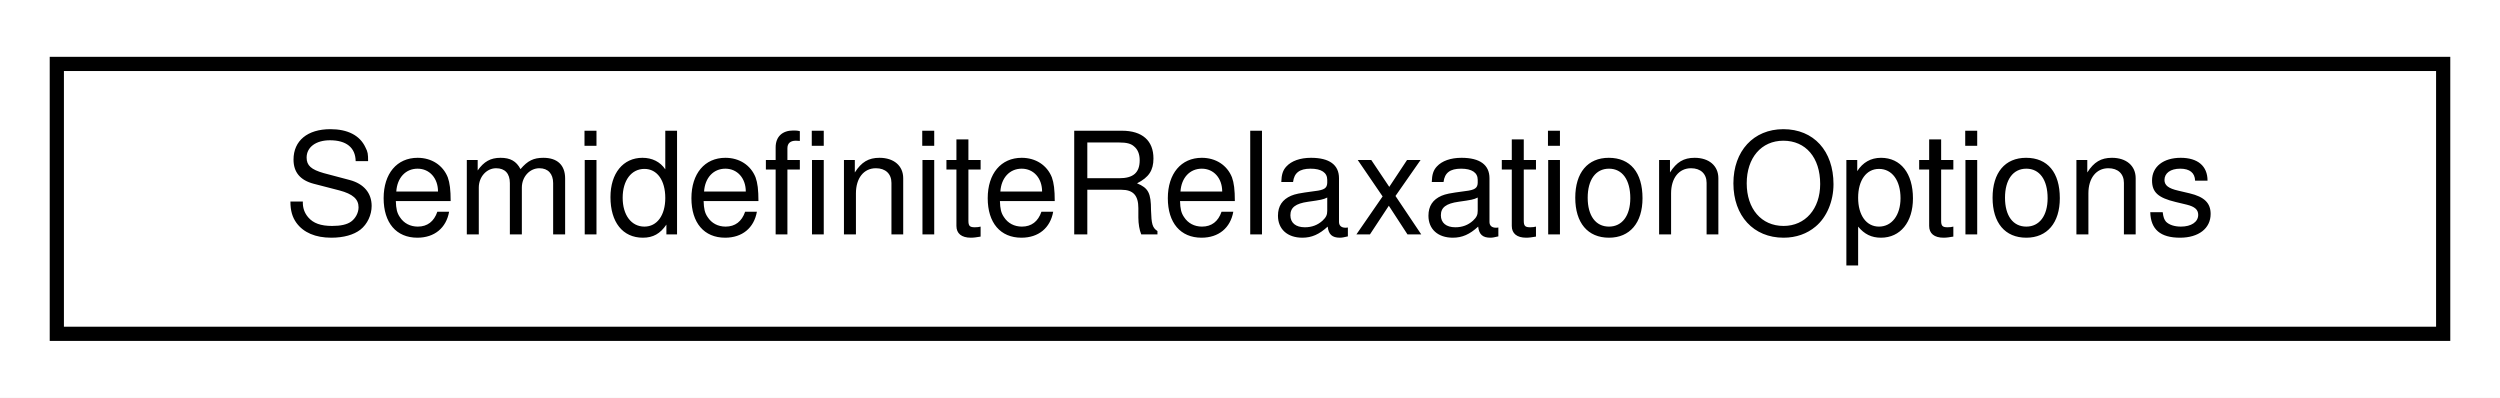
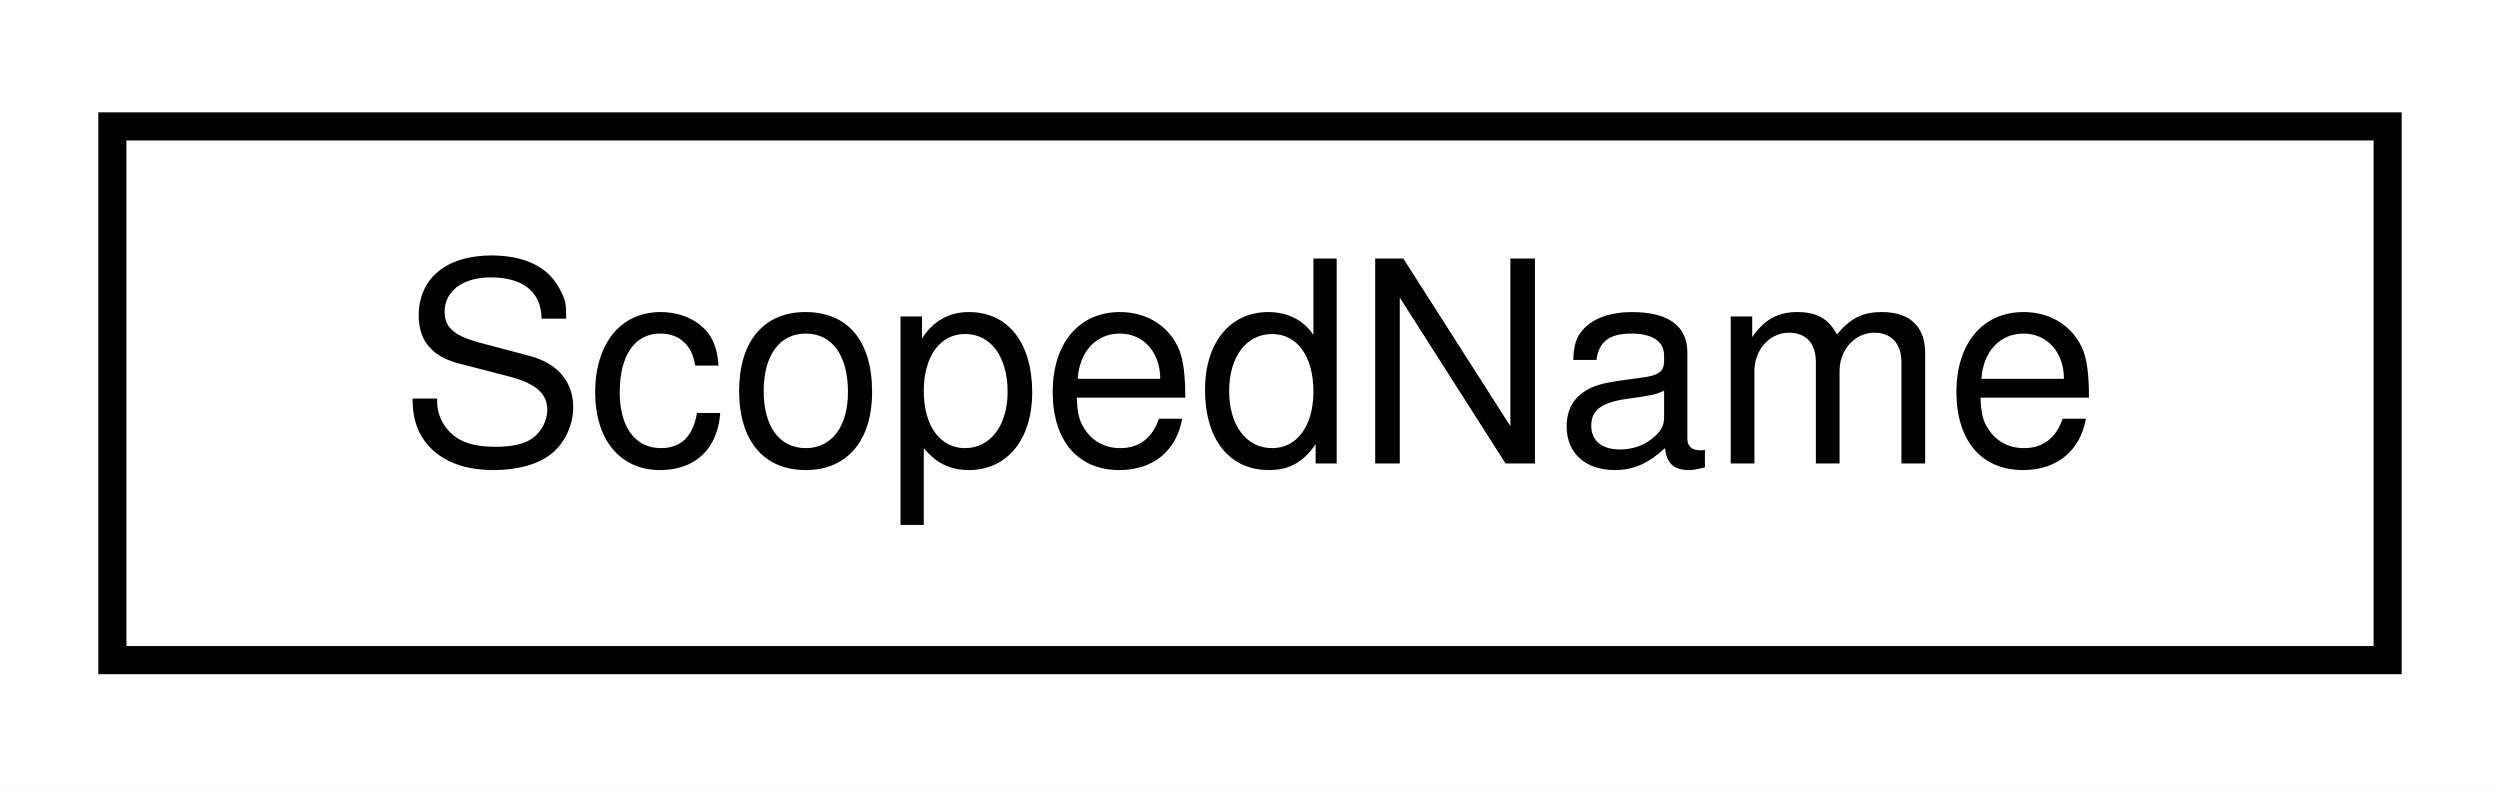
- <svg xmlns="http://www.w3.org/2000/svg" xmlns:xlink="http://www.w3.org/1999/xlink" width="176pt" height="28pt" viewBox="0.00 0.00 176.00 28.00">
+ <svg xmlns="http://www.w3.org/2000/svg" xmlns:xlink="http://www.w3.org/1999/xlink" width="89pt" height="28pt" viewBox="0.00 0.00 89.00 28.00">
  <g id="graph0" class="graph" transform="scale(1 1) rotate(0) translate(4 24)">
-     <polygon fill="white" stroke="transparent" points="-4,4 -4,-24 172,-24 172,4 -4,4" />
+     <polygon fill="white" stroke="transparent" points="-4,4 -4,-24 85,-24 85,4 -4,4" />
    <g id="node1" class="node">
      <g id="a_node1">
-         <a xlink:href="structdrake_1_1solvers_1_1_semidefinite_relaxation_options.html" target="_top" xlink:title="Configuration options for the MakeSemidefiniteRelaxation.">
-           <polygon fill="white" stroke="black" points="0,-0.5 0,-19.5 168,-19.5 168,-0.5 0,-0.5" />
-           <text text-anchor="middle" x="84" y="-7.5" font-family="Helvetica,sans-Serif" font-size="10.00">SemidefiniteRelaxationOptions</text>
+         <a xlink:href="classdrake_1_1multibody_1_1_scoped_name.html" target="_top" xlink:title="A delimited string name for a multibody element, e.g., &quot;robot1::torso&quot;.">
+           <polygon fill="white" stroke="black" points="0,-0.5 0,-19.5 81,-19.5 81,-0.5 0,-0.5" />
+           <text text-anchor="middle" x="40.5" y="-7.5" font-family="Helvetica,sans-Serif" font-size="10.00">ScopedName</text>
        </a>
      </g>
    </g>
  </g>
</svg>
